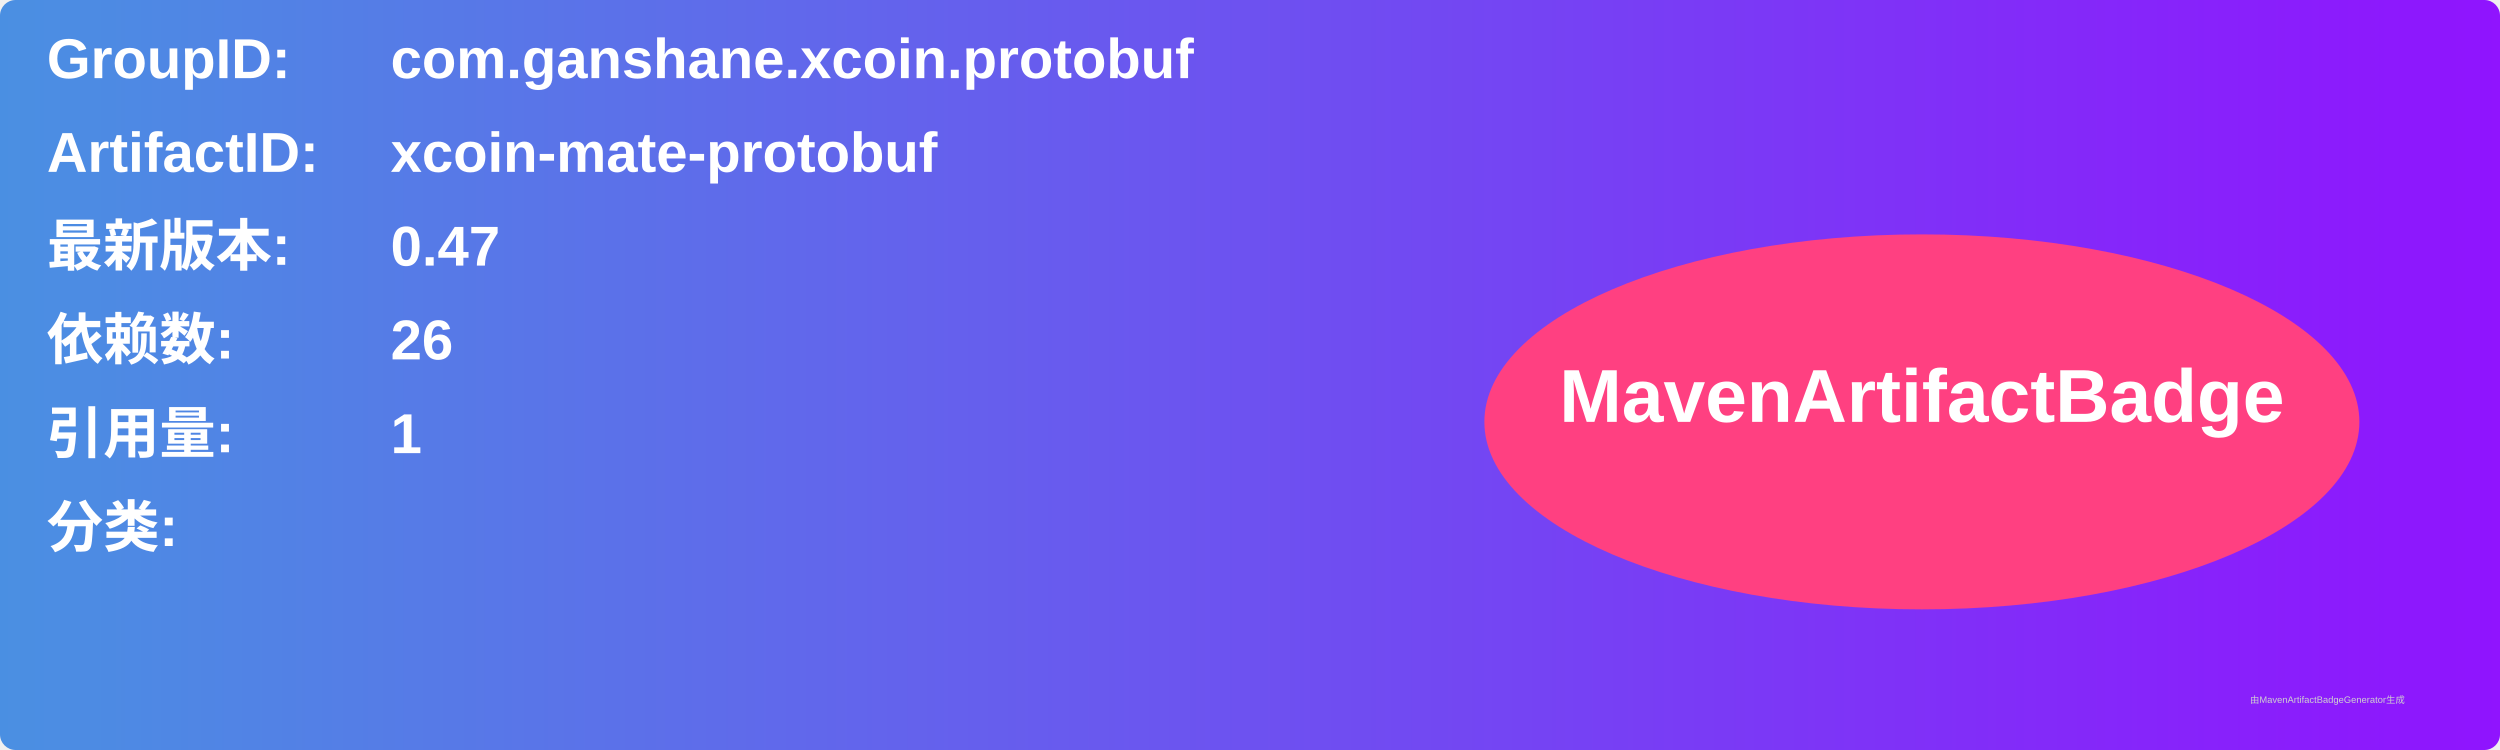
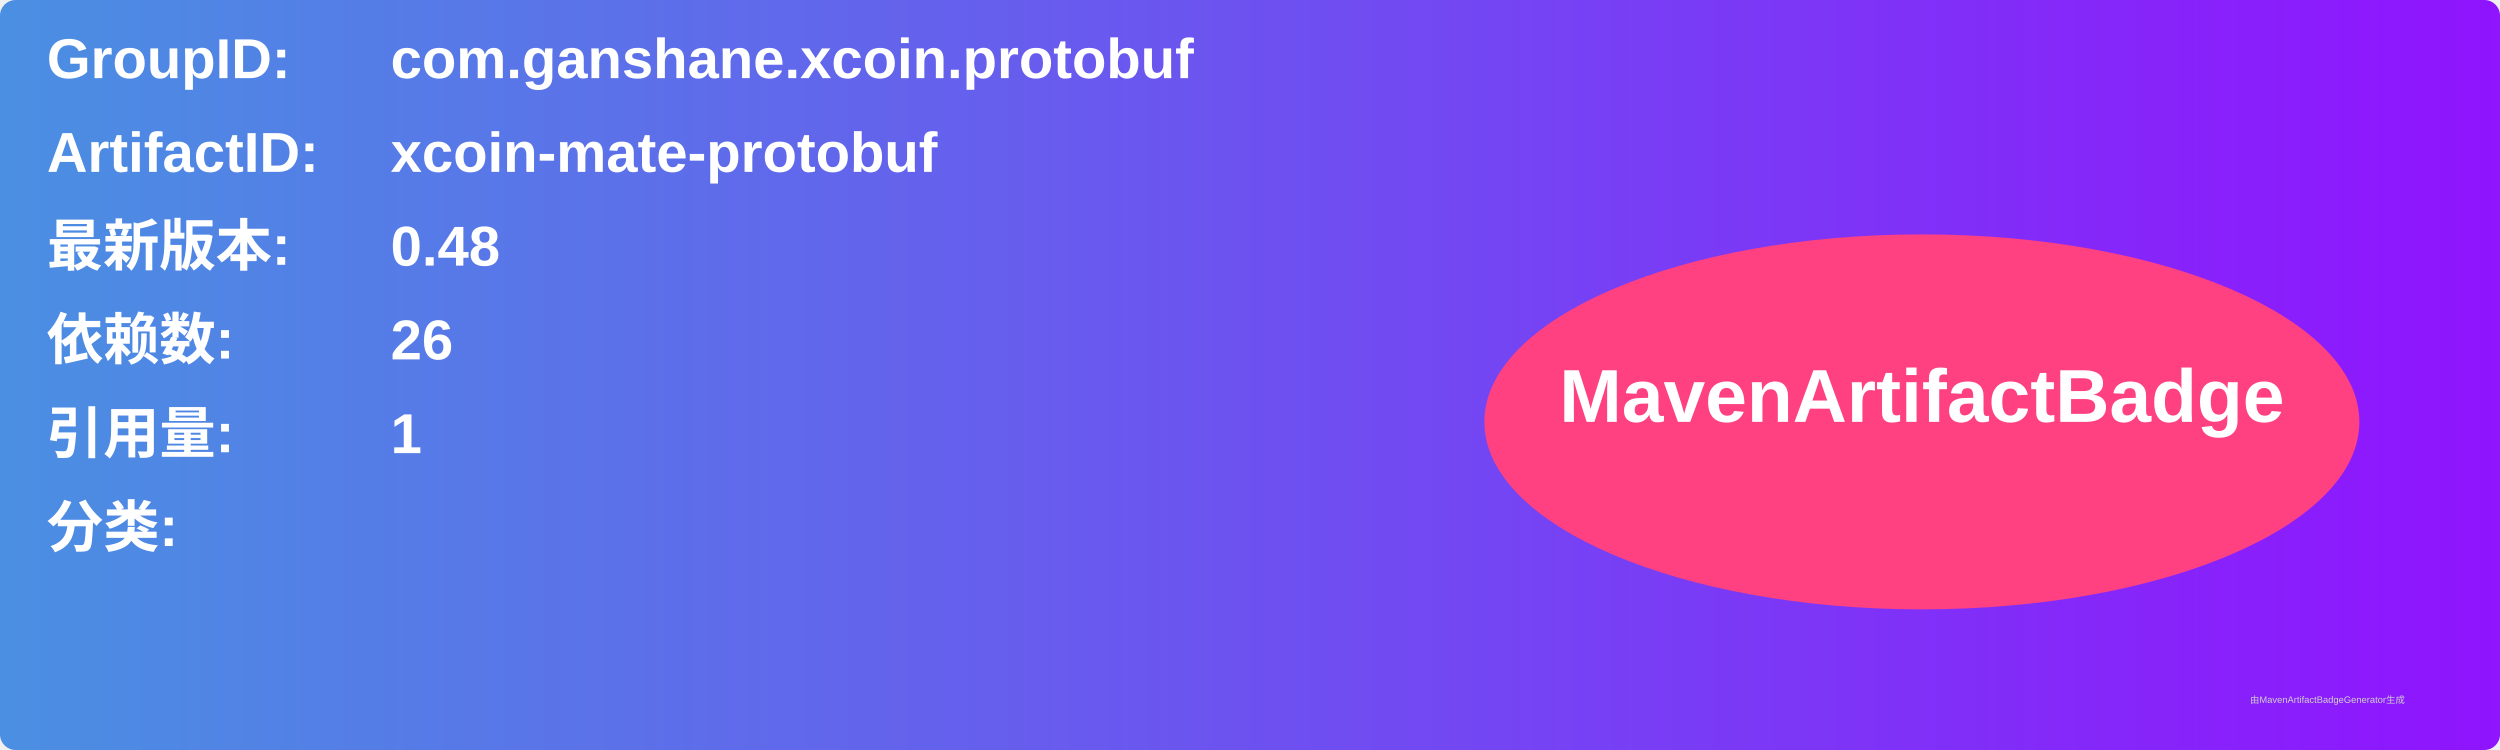
<svg xmlns="http://www.w3.org/2000/svg" width="800" height="240" viewBox="0 0 800 240">
  <linearGradient id="grad" x1="0%" y1="0%" x2="100%" y2="0%">
    <stop offset="0%" stop-color="#4a90e2" />
    <stop offset="100%" stop-color="#9013fe" />
  </linearGradient>
  <rect width="100%" height="100%" rx="5" ry="5" fill="url(#grad)" />
  <g transform="translate(15, 15)">
    <text x="0" y="10" font-family="Arial" font-size="18" fill="white" font-weight="bold" width="260">GroupID:</text>
    <text x="110" y="10" font-family="Arial" font-size="18" fill="white" font-weight="bold" width="460">com.ganshane.xcoin.protobuf</text>
    <text x="0" y="40" font-family="Arial" font-size="18" fill="white" font-weight="bold" width="260">ArtifactID:</text>
    <text x="110" y="40" font-family="Arial" font-size="18" fill="white" font-weight="bold" width="460">xcoin-mate-protobuf</text>
    <text x="0" y="70" font-family="Arial" font-size="18" fill="white" font-weight="bold">最新版本:</text>
    <text x="110" y="70" font-family="Arial" font-size="18" fill="white" font-weight="bold">
-       <tspan font-weight="bold">0.47</tspan>
+       <tspan font-weight="bold">0.48</tspan>
    </text>
    <text x="0" y="100" font-family="Arial" font-size="18" fill="white" font-weight="bold">依赖数: </text>
    <text x="110" y="100" font-family="Arial" font-size="18" fill="white">
      <tspan font-weight="bold">26</tspan>
    </text>
    <text x="0" y="130" font-family="Arial" font-size="18" fill="white" font-weight="bold">引用量: </text>
    <text x="110" y="130" font-family="Arial" font-size="18" fill="white">
      <tspan font-weight="bold">1</tspan>
    </text>
    <text x="0" y="160" font-family="Arial" font-size="18" fill="white" font-weight="bold">分类:</text>
    <text x="10" y="190" font-family="Arial" font-size="10" fill="white">
      <tspan font-weight="bold" />
    </text>
    <ellipse cx="600" cy="120" rx="140" ry="60" fill="#ff4081" />
    <text x="600" y="120" text-anchor="middle" font-family="Arial" font-size="24" fill="white" font-weight="bold">MavenArtifactBadge</text>
  </g>
  <text x="720" y="225" font-family="Arial" font-size="3" fill="#d0d0d0">由MavenArtifactBadgeGenerator生成</text>
</svg>
